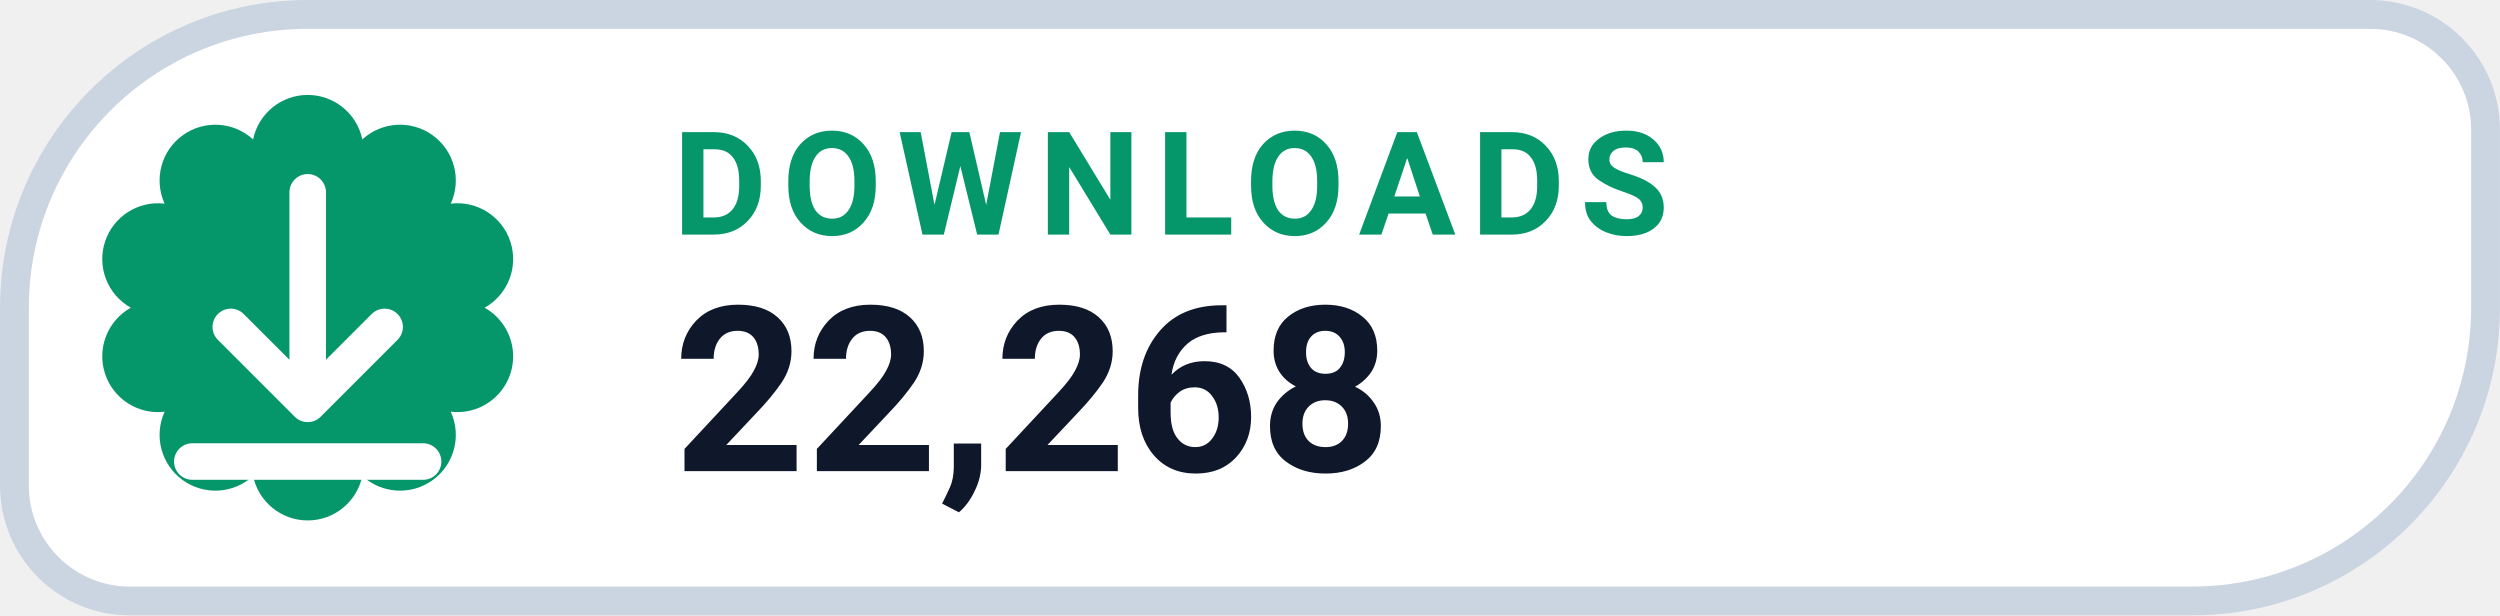
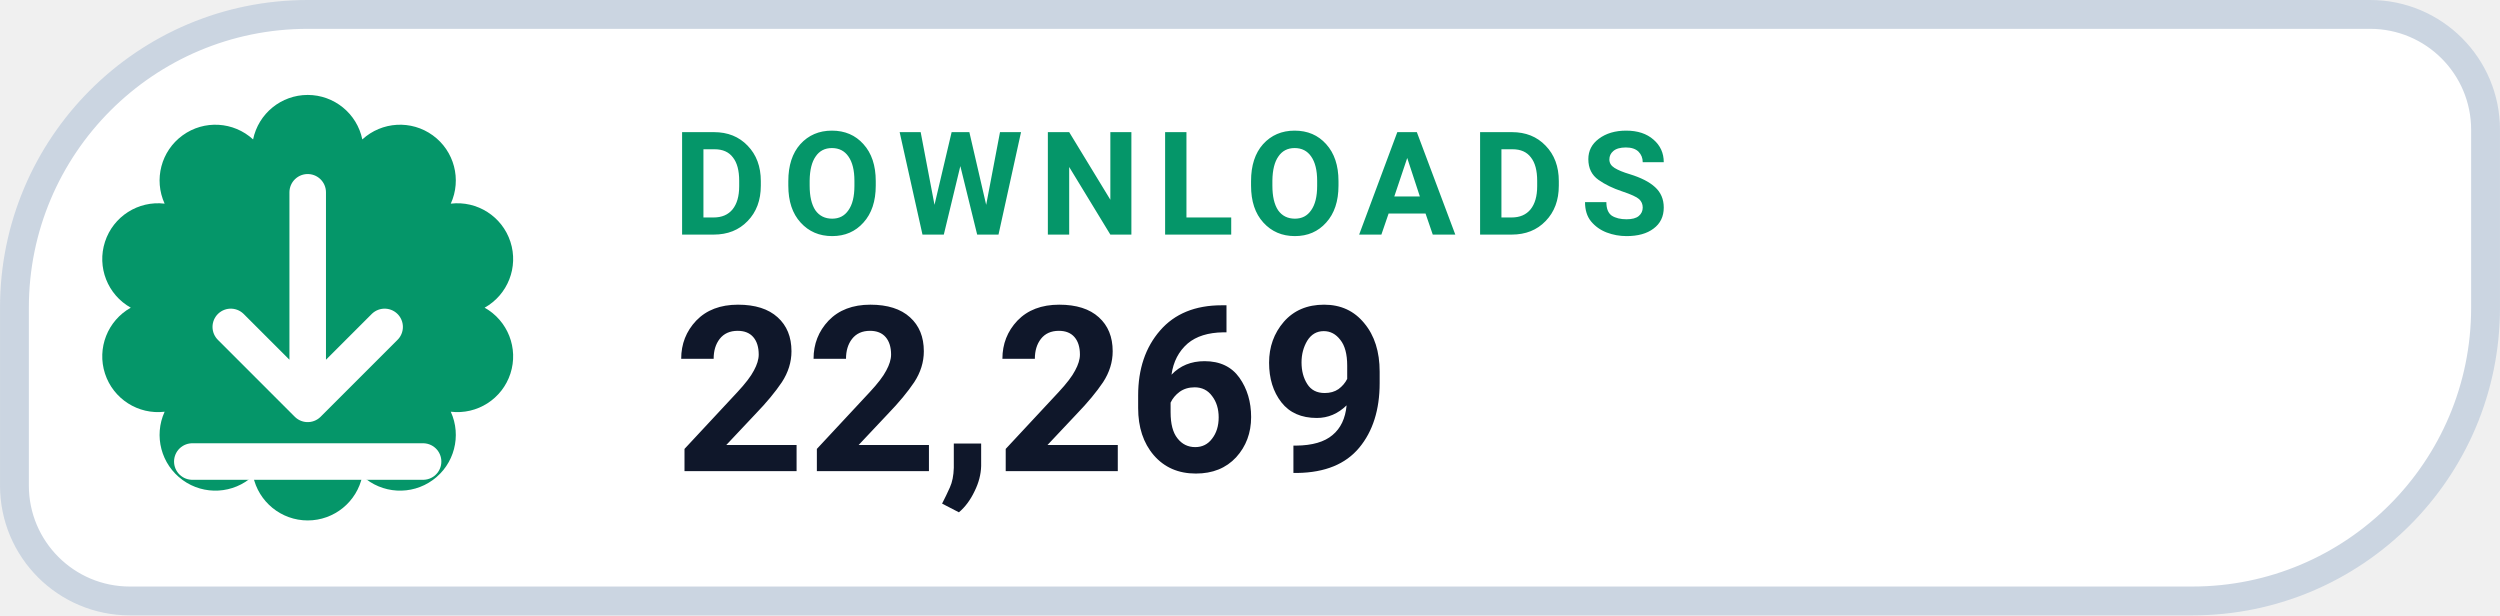
- <svg xmlns="http://www.w3.org/2000/svg" width="126" height="31.015" viewBox="0 0 130 32" role="img" aria-label="DOWNLOADS 22,268">
+ <svg xmlns="http://www.w3.org/2000/svg" width="126" height="31.015" viewBox="0 0 130 32" role="img" aria-label="DOWNLOADS 22,269">
  <path d="M 16.00 0.75 H 123.25 A 6.00 6.00 0 0 1 129.25 6.75 V 16.00 A 15.25 15.25 0 0 1 114.00 31.25 H 6.75 A 6.00 6.00 0 0 1 0.75 25.25 V 16.00 A 15.25 15.25 0 0 1 16.00 0.75 Z" fill="#FFFFFF" stroke="#CBD5E1" stroke-width="1.5" />
  <path d="M 13.16 7.25 A 2.90 2.90 0 0 1 18.84 7.25 A 2.90 2.90 0 0 1 23.44 10.59 A 2.90 2.90 0 0 1 25.20 16.00 A 2.90 2.90 0 0 1 23.44 21.41 A 2.90 2.90 0 0 1 18.84 24.75 A 2.90 2.90 0 0 1 13.16 24.75 A 2.90 2.90 0 0 1 8.56 21.41 A 2.90 2.90 0 0 1 6.80 16.00 A 2.90 2.90 0 0 1 8.56 10.59 A 2.90 2.90 0 0 1 13.16 7.25 Z" fill="#059669" />
  <g transform="translate(16 16)" style="color:#FFFFFF;">
    <path d="M0 -6 v11 m0 0 l4 -4 m-4 4 l-4 -4 M-6 8 h12" fill="none" stroke="currentColor" stroke-width="1.9" stroke-linecap="round" stroke-linejoin="round" />
  </g>
  <text x="35" y="12.2" fill="#059669" font-family="-apple-system,BlinkMacSystemFont,'Segoe UI',Roboto,Helvetica,Arial,sans-serif" font-size="7.5" font-weight="700" letter-spacing=".8">DOWNLOADS</text>
-   <text x="35" y="24.5" fill="#0F172A" font-family="-apple-system,BlinkMacSystemFont,'Segoe UI',Roboto,Helvetica,Arial,sans-serif" font-size="12" font-weight="750">22,268</text>
+   <text x="35" y="24.5" fill="#0F172A" font-family="-apple-system,BlinkMacSystemFont,'Segoe UI',Roboto,Helvetica,Arial,sans-serif" font-size="12" font-weight="750">22,269</text>
</svg>
